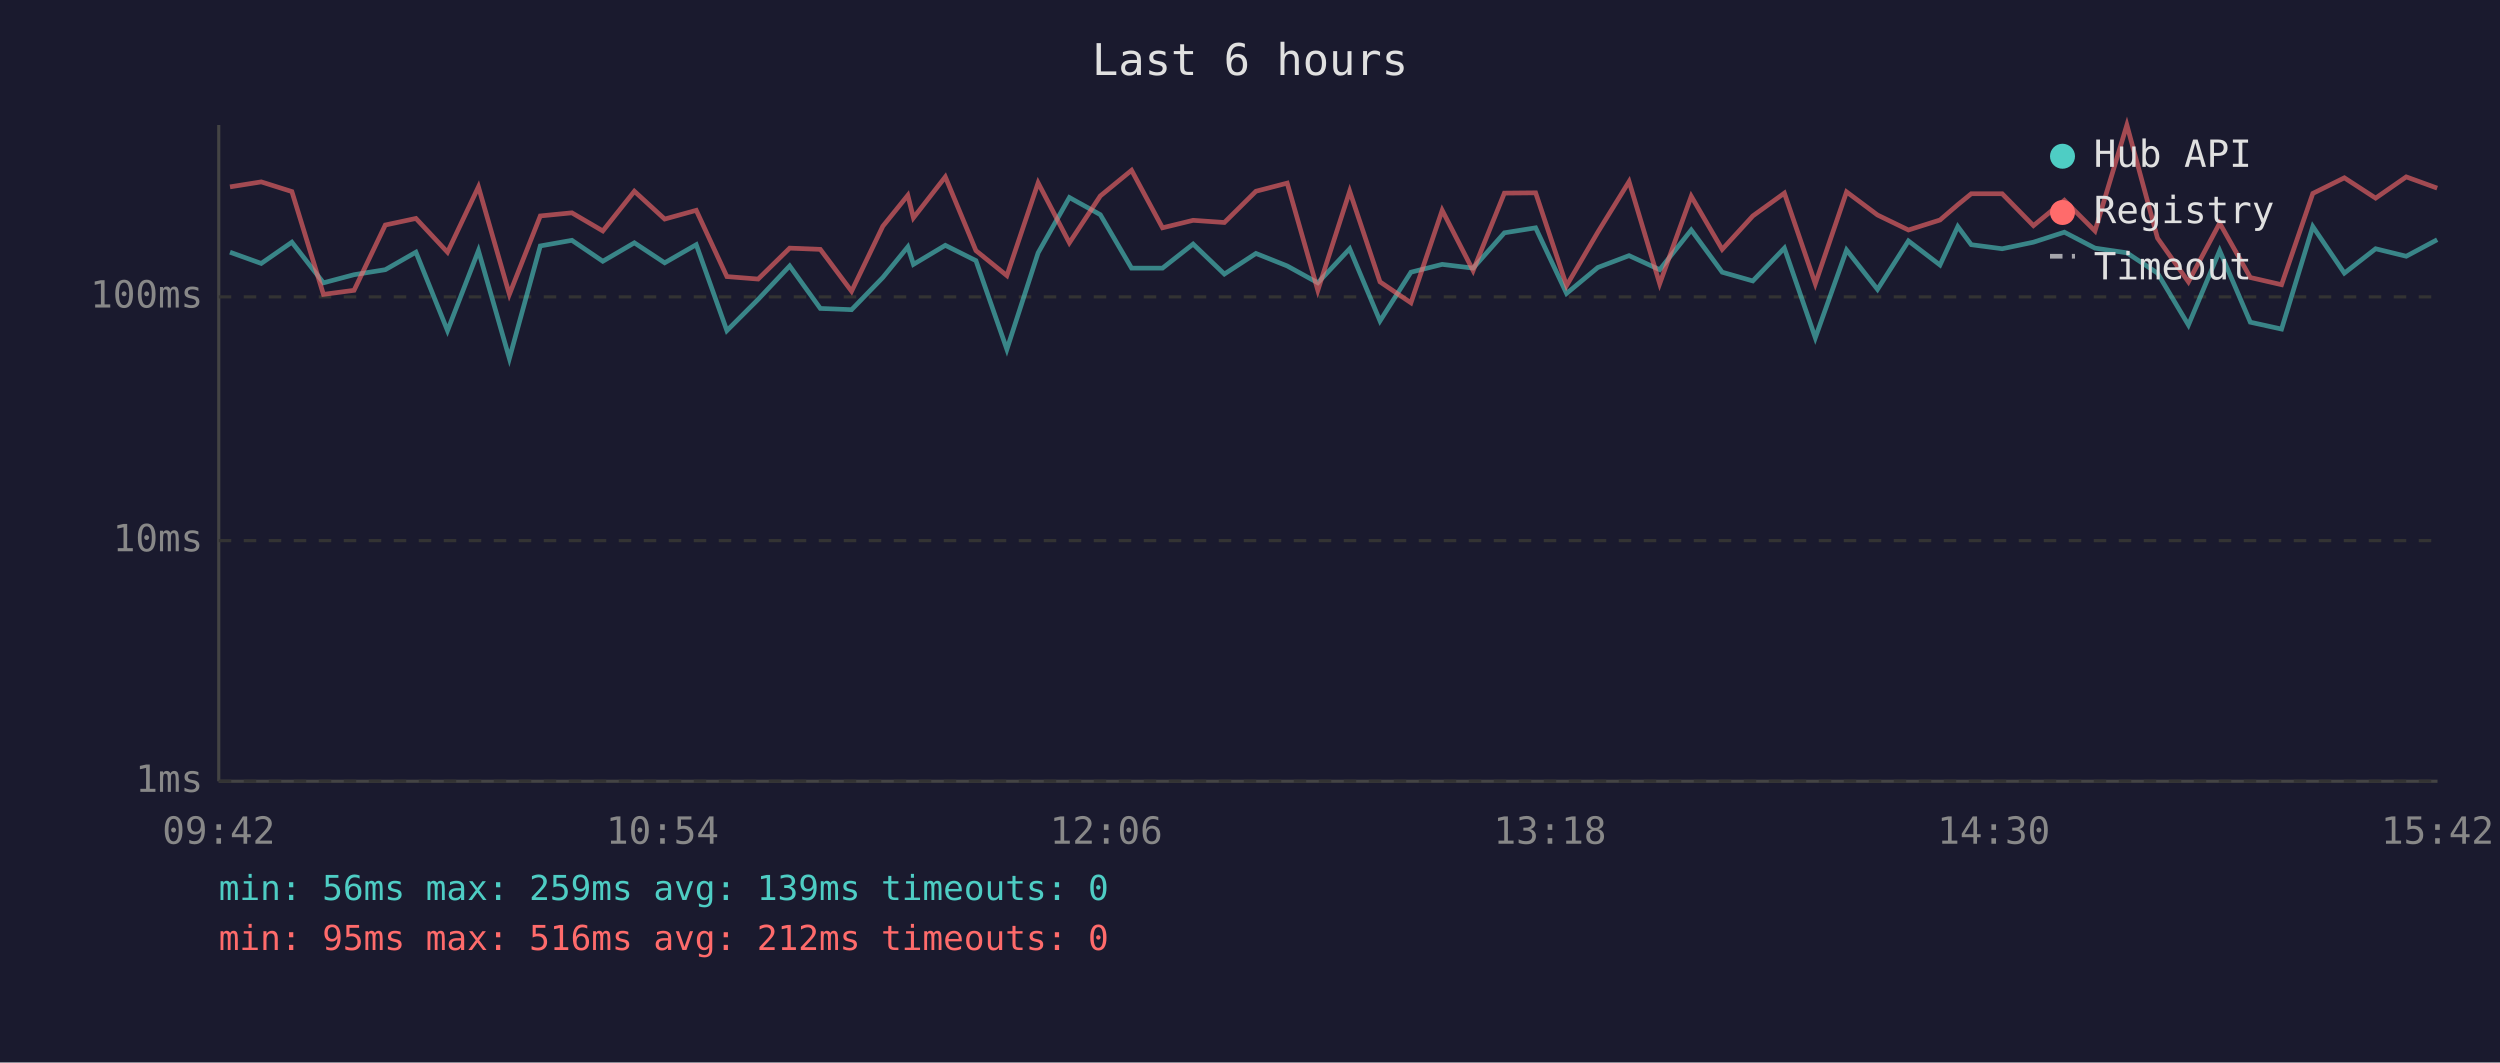
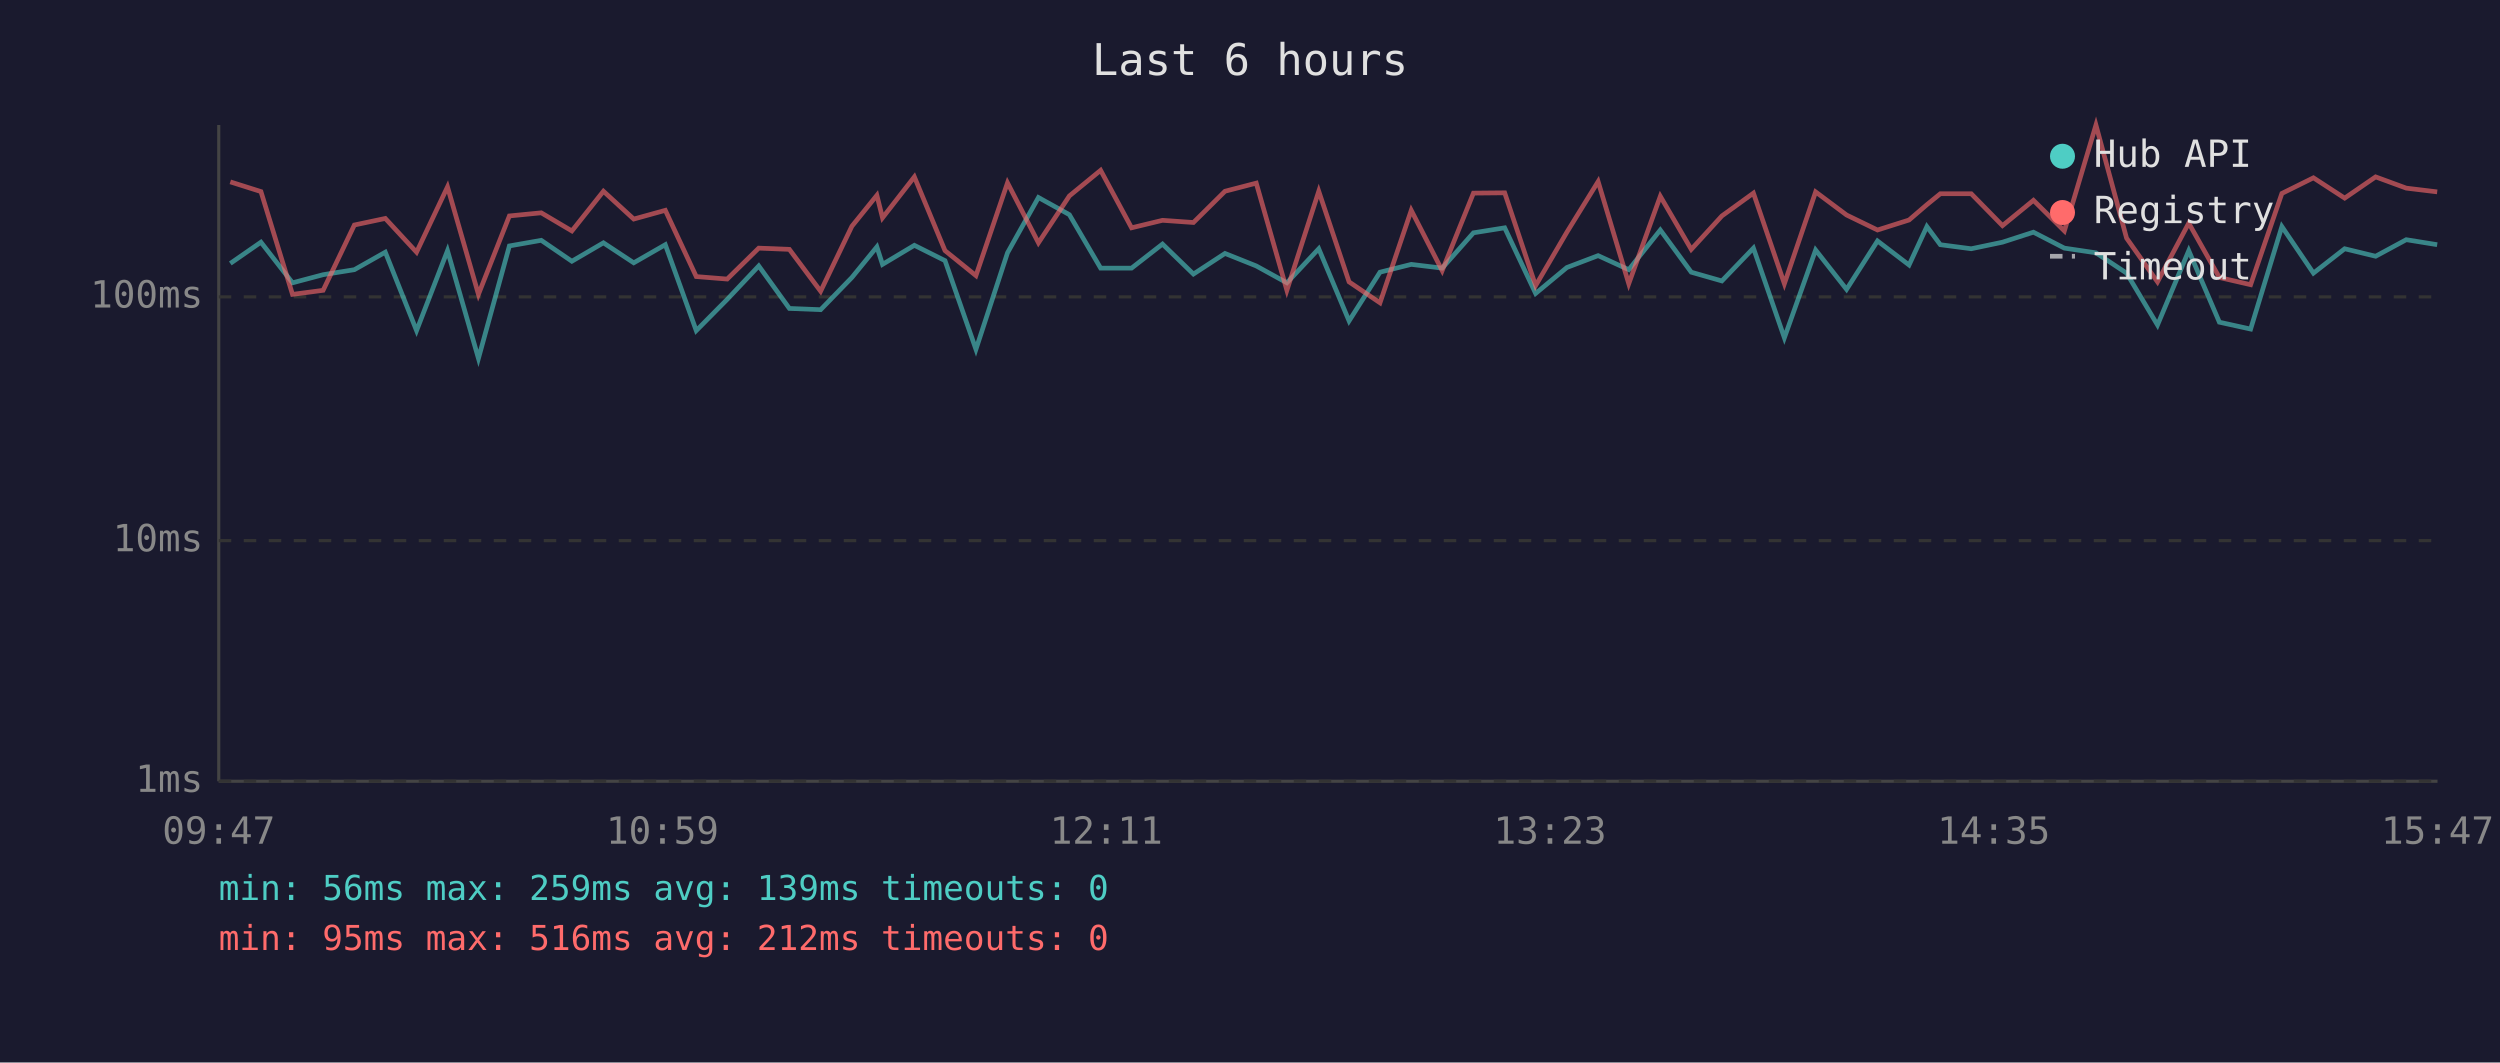
<svg xmlns="http://www.w3.org/2000/svg" viewBox="0 0 800 340" font-family="monospace" font-size="12">
  <rect width="800" height="340" fill="#1a1a2e" />
  <text x="400" y="24" fill="#e0e0e0" font-size="14" text-anchor="middle">Last 6 hours</text>
  <line x1="70" y1="40" x2="70" y2="250" stroke="#444" stroke-width="1" />
  <line x1="70" y1="250" x2="780" y2="250" stroke="#444" stroke-width="1" />
  <line x1="70" y1="250" x2="780" y2="250" stroke="#333" stroke-width="1" stroke-dasharray="4" />
  <text x="65" y="250" fill="#888" text-anchor="end" dominant-baseline="middle">1ms</text>
  <line x1="70" y1="173" x2="780" y2="173" stroke="#333" stroke-width="1" stroke-dasharray="4" />
  <text x="65" y="173" fill="#888" text-anchor="end" dominant-baseline="middle">10ms</text>
  <line x1="70" y1="95" x2="780" y2="95" stroke="#333" stroke-width="1" stroke-dasharray="4" />
  <text x="65" y="95" fill="#888" text-anchor="end" dominant-baseline="middle">100ms</text>
-   <text x="70" y="270" fill="#888" text-anchor="middle">09:42</text>
-   <text x="212" y="270" fill="#888" text-anchor="middle">10:54</text>
-   <text x="354" y="270" fill="#888" text-anchor="middle">12:06</text>
-   <text x="496" y="270" fill="#888" text-anchor="middle">13:18</text>
-   <text x="638" y="270" fill="#888" text-anchor="middle">14:30</text>
-   <text x="780" y="270" fill="#888" text-anchor="middle">15:42</text>
-   <polyline points="73.6,80.7 83.6,84.3 93.4,77.5 103.5,90.5 113.3,87.9 123.3,86.3 133.1,80.7 143.2,105.8 153.1,80.2 163.0,114.7 172.9,78.7 183.0,76.9 192.9,83.6 203.0,77.7 212.7,84.1 222.8,78.3 232.6,105.8 242.6,95.8 252.7,85.1 262.5,98.7 272.5,99.1 282.5,88.8 290.5,79.0 292.3,84.6 302.5,78.5 312.3,83.4 322.2,111.8 332.2,80.9 342.2,63.2 352.1,68.7 362.1,85.8 372.0,85.8 381.8,78.1 391.8,87.7 401.9,81.1 411.9,85.1 421.7,90.5 431.9,79.6 441.6,102.7 451.5,87.1 461.5,84.6 471.4,85.8 481.4,74.5 491.4,72.9 501.3,93.9 511.3,85.6 521.3,81.8 531.1,86.3 541.2,73.6 551.1,87.1 560.9,89.9 571.0,79.4 580.9,108.1 590.9,80.0 600.8,92.6 610.7,77.1 620.8,84.8 626.5,72.5 630.8,78.3 640.7,79.6 650.7,77.5 660.6,74.3 670.4,79.4 680.6,80.9 690.4,87.4 700.3,104.0 710.3,80.2 720.1,103.1 730.1,105.3 740.1,72.5 750.2,87.4 760.2,79.6 770.0,82.0 779.9,76.7" fill="none" stroke="#4ecdc4" stroke-width="1.5" opacity="0.6" />
-   <polyline points="73.6,59.8 83.6,58.2 93.4,61.3 103.5,94.2 113.3,92.9 123.3,72.0 133.1,69.9 143.2,80.7 153.1,59.8 163.0,94.2 172.9,69.1 183.0,68.1 192.9,73.9 203.0,61.2 212.7,70.1 222.8,67.3 232.6,88.5 242.6,89.3 252.7,79.4 262.5,79.8 272.5,93.2 282.5,72.4 290.5,62.5 292.3,69.7 302.5,56.6 312.3,80.2 322.2,88.2 332.2,58.5 342.2,77.7 352.1,62.7 362.1,54.5 372.0,72.9 381.8,70.5 391.8,71.2 401.9,61.2 411.9,58.6 421.7,92.9 431.9,61.2 441.6,90.2 451.5,96.9 461.5,67.3 471.4,86.6 481.4,61.8 491.4,61.7 501.3,91.4 511.3,74.3 521.3,58.1 531.1,90.8 541.2,62.8 551.1,79.8 560.9,69.1 571.0,61.8 580.9,90.8 590.9,61.4 600.8,68.8 610.7,73.6 620.8,70.4 626.5,65.5 630.8,62.0 640.7,62.0 650.7,72.2 660.6,64.1 670.4,73.9 680.6,40.0 690.4,76.2 700.3,90.2 710.3,71.4 720.1,88.8 730.1,91.1 740.1,61.9 750.2,56.9 760.2,63.4 770.0,56.6 779.9,60.2" fill="none" stroke="#ff6b6b" stroke-width="1.5" opacity="0.6" />
+   <text x="70" y="270" fill="#888" text-anchor="middle">09:47</text>
+   <text x="212" y="270" fill="#888" text-anchor="middle">10:59</text>
+   <text x="354" y="270" fill="#888" text-anchor="middle">12:11</text>
+   <text x="496" y="270" fill="#888" text-anchor="middle">13:23</text>
+   <text x="638" y="270" fill="#888" text-anchor="middle">14:35</text>
+   <text x="780" y="270" fill="#888" text-anchor="middle">15:47</text>
+   <polyline points="73.7,84.3 83.5,77.5 93.6,90.5 103.4,87.9 113.4,86.3 123.3,80.7 133.3,105.8 143.2,80.2 153.1,114.7 163.0,78.7 173.2,76.9 183.0,83.6 193.1,77.7 202.8,84.1 212.9,78.3 222.8,105.8 232.7,95.8 242.8,85.1 252.6,98.7 262.6,99.1 272.6,88.8 280.6,79.0 282.4,84.6 292.6,78.5 302.4,83.4 312.3,111.8 322.4,80.9 332.3,63.2 342.2,68.7 352.2,85.8 362.1,85.8 372.0,78.1 381.9,87.7 392.0,81.1 402.0,85.1 411.8,90.5 422.0,79.6 431.7,102.7 441.6,87.1 451.6,84.6 461.5,85.8 471.5,74.5 481.5,72.9 491.4,93.9 501.4,85.6 511.4,81.8 521.2,86.3 531.3,73.6 541.2,87.1 551.0,89.9 561.1,79.4 571.0,108.1 581.0,80.0 590.9,92.6 600.8,77.1 610.9,84.8 616.6,72.5 620.9,78.3 630.8,79.6 640.8,77.5 650.7,74.3 660.6,79.4 670.7,80.9 680.5,87.4 690.4,104.0 700.4,80.2 710.2,103.1 720.2,105.3 730.2,72.5 740.3,87.4 750.3,79.6 760.2,82.0 770.0,76.7 779.9,78.3" fill="none" stroke="#4ecdc4" stroke-width="1.5" opacity="0.6" />
+   <polyline points="73.7,58.2 83.5,61.3 93.6,94.2 103.4,92.9 113.4,72.0 123.3,69.9 133.3,80.7 143.2,59.8 153.1,94.2 163.0,69.1 173.2,68.1 183.0,73.9 193.1,61.2 202.8,70.1 212.9,67.3 222.8,88.5 232.7,89.3 242.8,79.4 252.6,79.8 262.6,93.2 272.6,72.4 280.6,62.5 282.4,69.7 292.6,56.6 302.4,80.2 312.3,88.2 322.4,58.5 332.3,77.7 342.2,62.7 352.2,54.5 362.1,72.9 372.0,70.5 381.9,71.2 392.0,61.2 402.0,58.6 411.8,92.9 422.0,61.2 431.7,90.2 441.6,96.9 451.6,67.3 461.5,86.6 471.5,61.8 481.5,61.7 491.4,91.4 501.4,74.3 511.4,58.1 521.2,90.8 531.3,62.8 541.2,79.8 551.0,69.1 561.1,61.8 571.0,90.8 581.0,61.4 590.9,68.8 600.8,73.6 610.9,70.4 616.6,65.5 620.9,62.0 630.8,62.0 640.8,72.2 650.7,64.1 660.6,73.9 670.7,40.0 680.5,76.2 690.4,90.2 700.4,71.4 710.2,88.8 720.2,91.1 730.2,61.9 740.3,56.9 750.3,63.4 760.2,56.6 770.0,60.2 779.9,61.4" fill="none" stroke="#ff6b6b" stroke-width="1.5" opacity="0.6" />
  <circle cx="660" cy="50" r="4" fill="#4ecdc4" />
  <text x="670" y="50" fill="#e0e0e0" dominant-baseline="middle">Hub API</text>
  <circle cx="660" cy="68" r="4" fill="#ff6b6b" />
  <text x="670" y="68" fill="#e0e0e0" dominant-baseline="middle">Registry</text>
  <line x1="656" y1="82" x2="664" y2="82" stroke="#e0e0e0" stroke-width="1.5" stroke-dasharray="4,3" opacity="0.7" />
  <text x="670" y="86" fill="#e0e0e0" dominant-baseline="middle">Timeout</text>
  <text x="70" y="288" fill="#4ecdc4" font-size="11">min: 56ms  max: 259ms  avg: 139ms  timeouts: 0</text>
  <text x="70" y="304" fill="#ff6b6b" font-size="11">min: 95ms  max: 516ms  avg: 212ms  timeouts: 0</text>
</svg>
